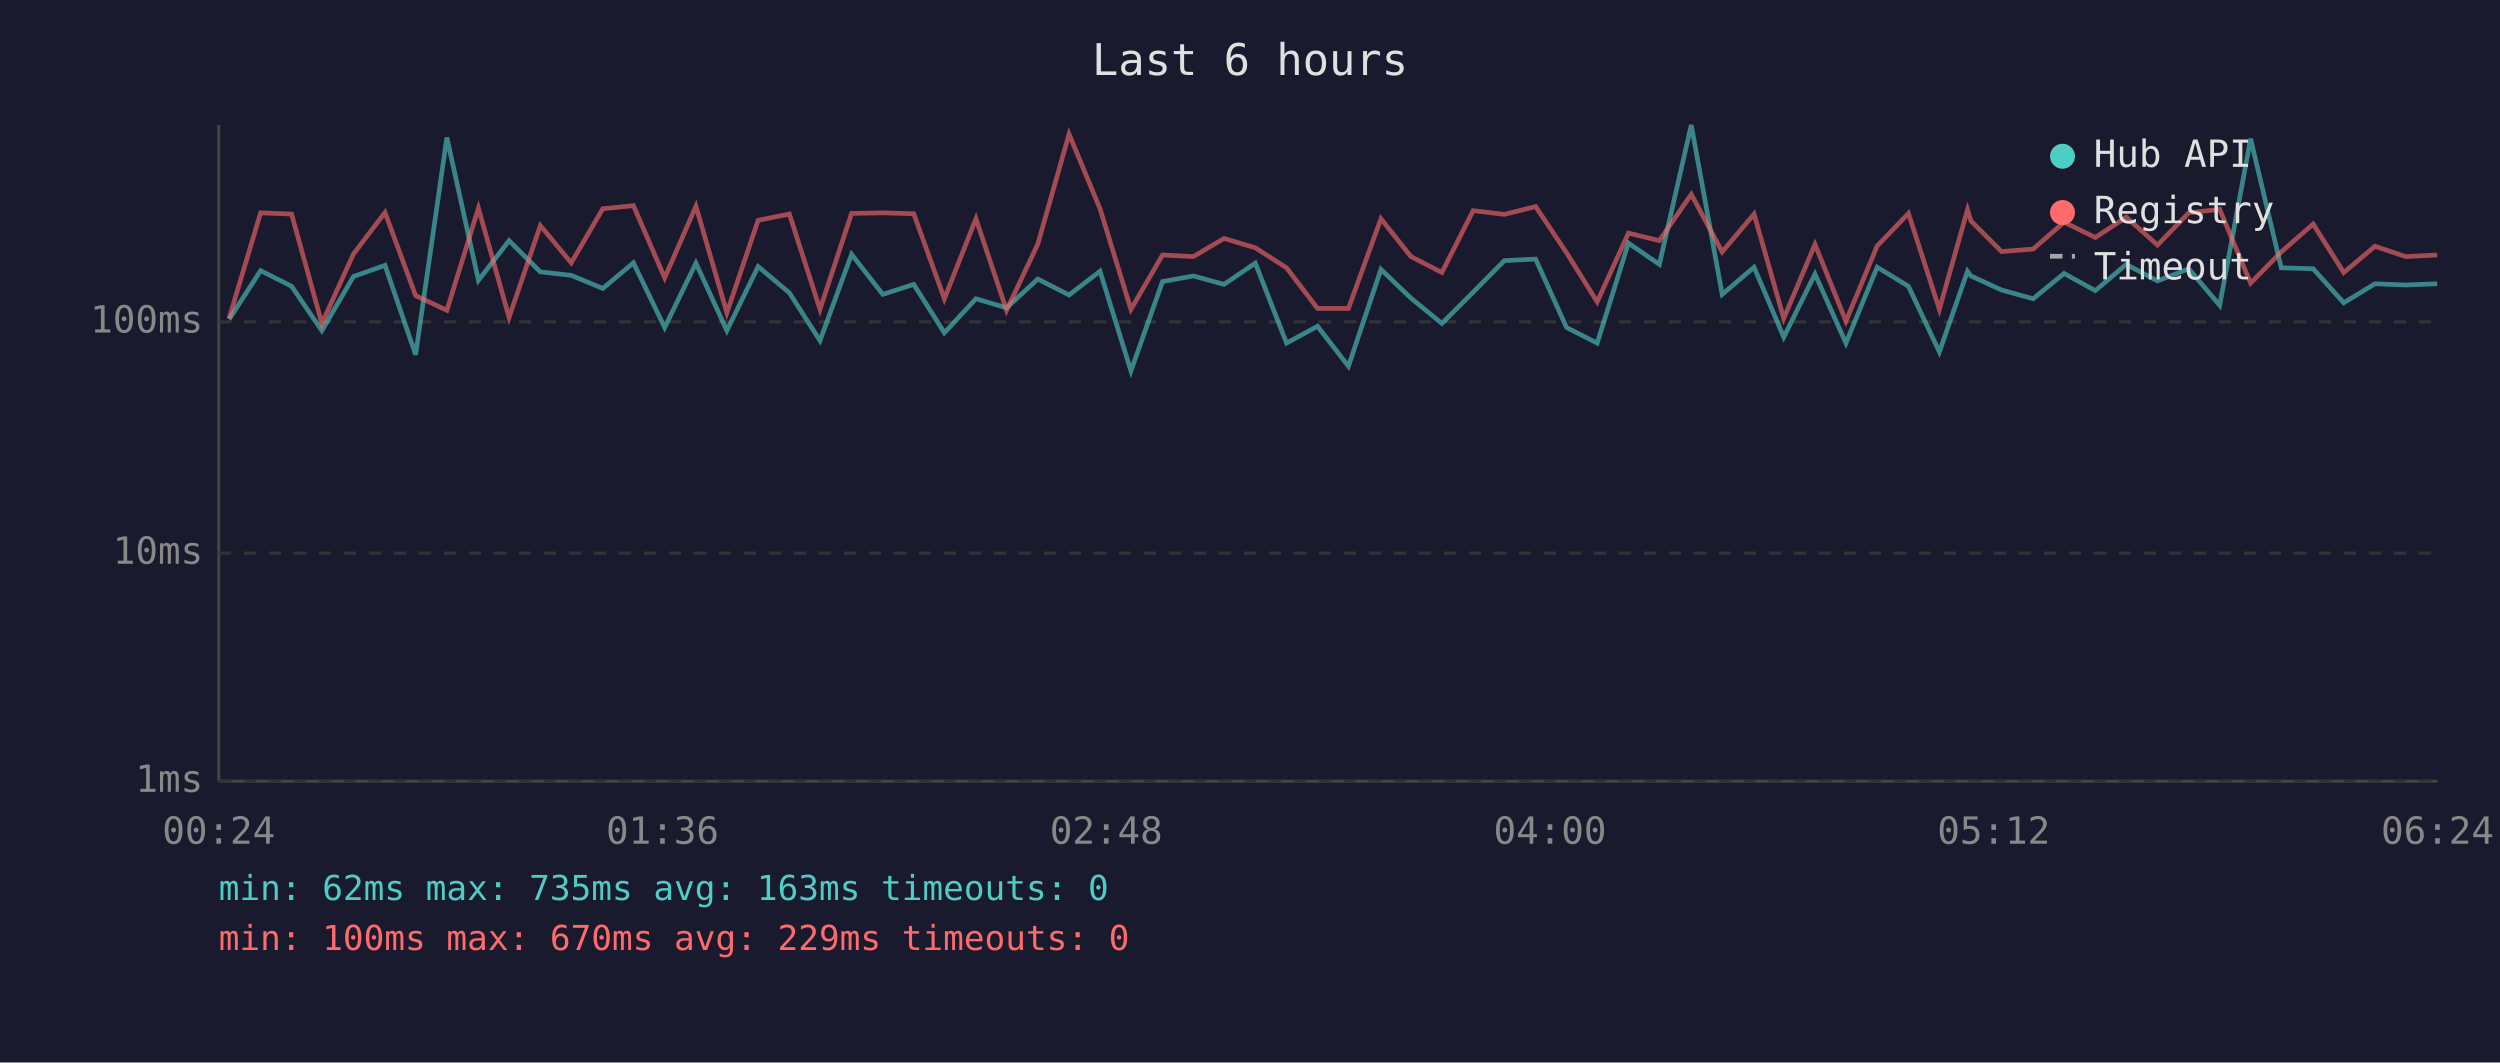
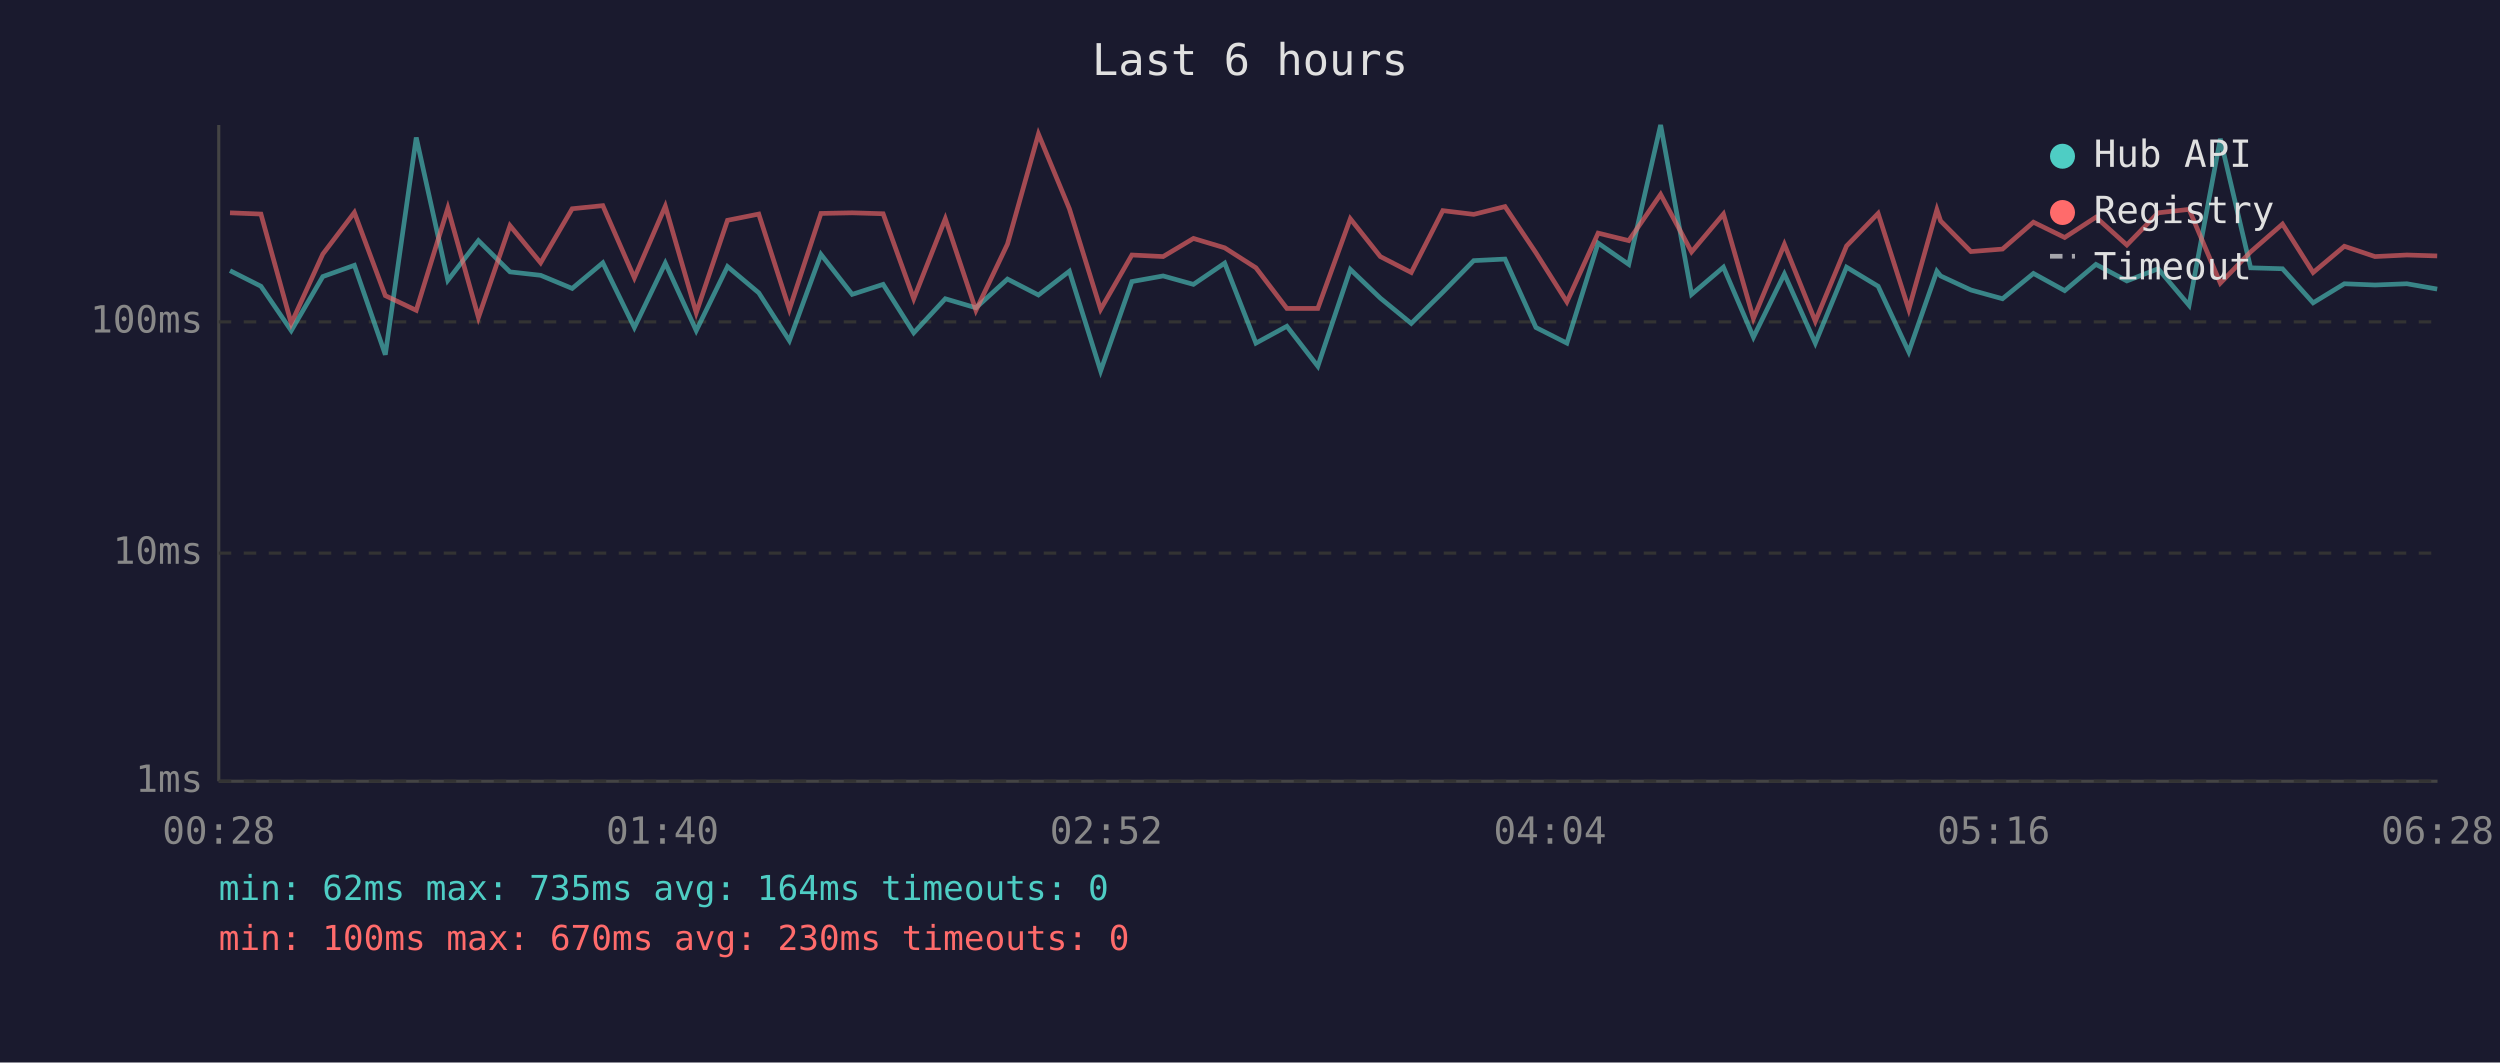
<svg xmlns="http://www.w3.org/2000/svg" viewBox="0 0 800 340" font-family="monospace" font-size="12">
  <rect width="800" height="340" fill="#1a1a2e" />
  <text x="400" y="24" fill="#e0e0e0" font-size="14" text-anchor="middle">Last 6 hours</text>
  <line x1="70" y1="40" x2="70" y2="250" stroke="#444" stroke-width="1" />
  <line x1="70" y1="250" x2="780" y2="250" stroke="#444" stroke-width="1" />
  <line x1="70" y1="250" x2="780" y2="250" stroke="#333" stroke-width="1" stroke-dasharray="4" />
  <text x="65" y="250" fill="#888" text-anchor="end" dominant-baseline="middle">1ms</text>
  <line x1="70" y1="177" x2="780" y2="177" stroke="#333" stroke-width="1" stroke-dasharray="4" />
  <text x="65" y="177" fill="#888" text-anchor="end" dominant-baseline="middle">10ms</text>
  <line x1="70" y1="103" x2="780" y2="103" stroke="#333" stroke-width="1" stroke-dasharray="4" />
  <text x="65" y="103" fill="#888" text-anchor="end" dominant-baseline="middle">100ms</text>
-   <text x="70" y="270" fill="#888" text-anchor="middle">00:24</text>
-   <text x="212" y="270" fill="#888" text-anchor="middle">01:36</text>
-   <text x="354" y="270" fill="#888" text-anchor="middle">02:48</text>
-   <text x="496" y="270" fill="#888" text-anchor="middle">04:00</text>
-   <text x="638" y="270" fill="#888" text-anchor="middle">05:12</text>
-   <text x="780" y="270" fill="#888" text-anchor="middle">06:24</text>
-   <polyline points="73.3,102.2 83.4,86.6 93.3,91.6 103.0,105.8 113.1,88.5 123.2,84.9 133.0,113.5 143.0,44.0 153.1,89.7 162.9,77.0 172.9,87.0 182.8,88.1 192.9,92.3 202.7,84.1 212.7,104.8 222.7,84.2 232.6,105.8 242.6,85.3 252.6,93.7 262.4,109.0 272.5,81.4 282.5,94.2 292.4,91.0 302.2,106.5 312.3,95.6 322.1,98.5 332.1,89.3 342.1,94.4 352.0,86.8 361.9,118.7 372.0,90.1 381.9,88.3 391.7,91.0 401.7,84.2 411.7,109.8 421.6,104.4 431.5,117.2 441.9,86.2 451.5,95.4 461.4,103.5 471.4,93.5 481.4,83.4 491.4,82.9 501.3,104.8 511.1,109.8 521.1,77.8 531.0,84.6 541.2,40.0 551.1,94.2 561.3,85.5 570.8,107.9 580.8,87.7 590.7,109.8 600.7,85.5 610.7,91.6 620.6,112.6 629.6,86.8 630.7,88.3 640.5,92.8 650.6,95.6 660.5,87.5 670.5,93.0 680.4,84.6 690.4,89.9 700.4,86.0 710.3,97.7 720.2,44.4 730.0,85.7 740.2,86.0 750.0,96.9 760.0,90.8 769.8,91.2 779.9,90.8" fill="none" stroke="#4ecdc4" stroke-width="1.5" opacity="0.6" />
-   <polyline points="73.3,101.9 83.4,68.1 93.3,68.5 103.0,103.5 113.1,81.3 123.2,68.0 133.0,94.6 143.0,99.3 153.1,66.6 162.9,101.6 172.9,72.2 182.8,84.1 192.9,66.8 202.7,65.8 212.7,88.9 222.7,66.0 232.6,100.1 242.6,70.5 252.6,68.5 262.4,99.0 272.5,68.3 282.5,68.1 292.4,68.4 302.2,95.6 312.3,70.0 322.1,99.3 332.1,78.1 342.1,42.9 352.0,66.8 361.9,99.0 372.0,81.6 381.9,82.1 391.7,76.3 401.7,79.3 411.7,85.7 421.6,98.7 431.5,98.7 441.9,70.0 451.5,82.1 461.4,87.2 471.4,67.4 481.4,68.6 491.4,66.1 501.3,80.9 511.1,96.6 521.1,74.6 531.0,77.0 541.2,62.2 551.1,80.6 561.3,68.5 570.8,101.9 580.8,78.2 590.7,102.8 600.7,78.7 610.7,68.3 620.6,99.0 629.6,67.1 630.7,70.7 640.5,80.5 650.6,79.7 660.5,71.1 670.5,76.0 680.4,69.5 690.4,78.4 700.4,68.1 710.3,67.0 720.2,90.6 730.0,80.6 740.2,71.7 750.0,87.2 760.0,78.8 769.8,82.1 779.9,81.6" fill="none" stroke="#ff6b6b" stroke-width="1.5" opacity="0.6" />
+   <text x="70" y="270" fill="#888" text-anchor="middle">00:28</text>
+   <text x="212" y="270" fill="#888" text-anchor="middle">01:40</text>
+   <text x="354" y="270" fill="#888" text-anchor="middle">02:52</text>
+   <text x="496" y="270" fill="#888" text-anchor="middle">04:04</text>
+   <text x="638" y="270" fill="#888" text-anchor="middle">05:16</text>
+   <text x="780" y="270" fill="#888" text-anchor="middle">06:28</text>
+   <polyline points="73.6,86.6 83.5,91.6 93.2,105.8 103.3,88.5 113.4,84.9 123.3,113.5 133.2,44.0 143.3,89.7 153.1,77.0 163.2,87.0 173.0,88.1 183.1,92.3 192.9,84.1 203.0,104.8 212.9,84.2 222.8,105.8 232.8,85.3 242.8,93.7 252.6,109.0 262.7,81.4 272.7,94.2 282.6,91.0 292.4,106.5 302.5,95.6 312.3,98.5 322.4,89.3 332.3,94.4 342.2,86.8 352.2,118.7 362.2,90.1 372.2,88.3 381.9,91.0 391.9,84.2 401.9,109.8 411.8,104.4 421.7,117.2 432.1,86.2 441.7,95.4 451.6,103.5 461.7,93.5 471.6,83.4 481.6,82.9 491.5,104.8 501.4,109.8 511.4,77.8 521.2,84.6 531.4,40.0 541.3,94.2 551.5,85.5 561.1,107.9 571.0,87.7 580.9,109.8 590.9,85.5 601.0,91.6 610.8,112.6 619.8,86.8 621.0,88.3 630.7,92.8 640.8,95.6 650.7,87.5 660.7,93.0 670.7,84.6 680.6,89.9 690.6,86.0 700.5,97.7 710.5,44.4 720.2,85.7 730.4,86.0 740.2,96.9 750.2,90.8 760.0,91.2 770.2,90.8 779.9,92.5" fill="none" stroke="#4ecdc4" stroke-width="1.5" opacity="0.6" />
+   <polyline points="73.6,68.1 83.5,68.5 93.2,103.5 103.3,81.3 113.4,68.0 123.3,94.6 133.2,99.3 143.3,66.6 153.1,101.6 163.2,72.2 173.0,84.1 183.1,66.8 192.9,65.8 203.0,88.9 212.9,66.0 222.8,100.1 232.8,70.5 242.8,68.5 252.6,99.0 262.7,68.3 272.7,68.1 282.6,68.4 292.4,95.6 302.5,70.0 312.3,99.3 322.4,78.1 332.3,42.9 342.2,66.8 352.2,99.0 362.2,81.6 372.2,82.1 381.9,76.3 391.9,79.3 401.9,85.7 411.8,98.7 421.7,98.7 432.1,70.0 441.7,82.1 451.6,87.2 461.7,67.4 471.6,68.6 481.6,66.1 491.5,80.9 501.4,96.6 511.4,74.6 521.2,77.0 531.4,62.2 541.3,80.6 551.5,68.5 561.1,101.9 571.0,78.2 580.9,102.8 590.9,78.7 601.0,68.3 610.8,99.0 619.8,67.1 621.0,70.7 630.7,80.5 640.8,79.7 650.7,71.1 660.7,76.0 670.7,69.5 680.6,78.4 690.6,68.1 700.5,67.0 710.5,90.6 720.2,80.6 730.4,71.7 740.2,87.2 750.2,78.8 760.0,82.1 770.2,81.6 779.9,81.9" fill="none" stroke="#ff6b6b" stroke-width="1.5" opacity="0.6" />
  <circle cx="660" cy="50" r="4" fill="#4ecdc4" />
  <text x="670" y="50" fill="#e0e0e0" dominant-baseline="middle">Hub API</text>
  <circle cx="660" cy="68" r="4" fill="#ff6b6b" />
  <text x="670" y="68" fill="#e0e0e0" dominant-baseline="middle">Registry</text>
  <line x1="656" y1="82" x2="664" y2="82" stroke="#e0e0e0" stroke-width="1.5" stroke-dasharray="4,3" opacity="0.7" />
  <text x="670" y="86" fill="#e0e0e0" dominant-baseline="middle">Timeout</text>
-   <text x="70" y="288" fill="#4ecdc4" font-size="11">min: 62ms  max: 735ms  avg: 163ms  timeouts: 0</text>
-   <text x="70" y="304" fill="#ff6b6b" font-size="11">min: 100ms  max: 670ms  avg: 229ms  timeouts: 0</text>
+   <text x="70" y="288" fill="#4ecdc4" font-size="11">min: 62ms  max: 735ms  avg: 164ms  timeouts: 0</text>
+   <text x="70" y="304" fill="#ff6b6b" font-size="11">min: 100ms  max: 670ms  avg: 230ms  timeouts: 0</text>
</svg>
